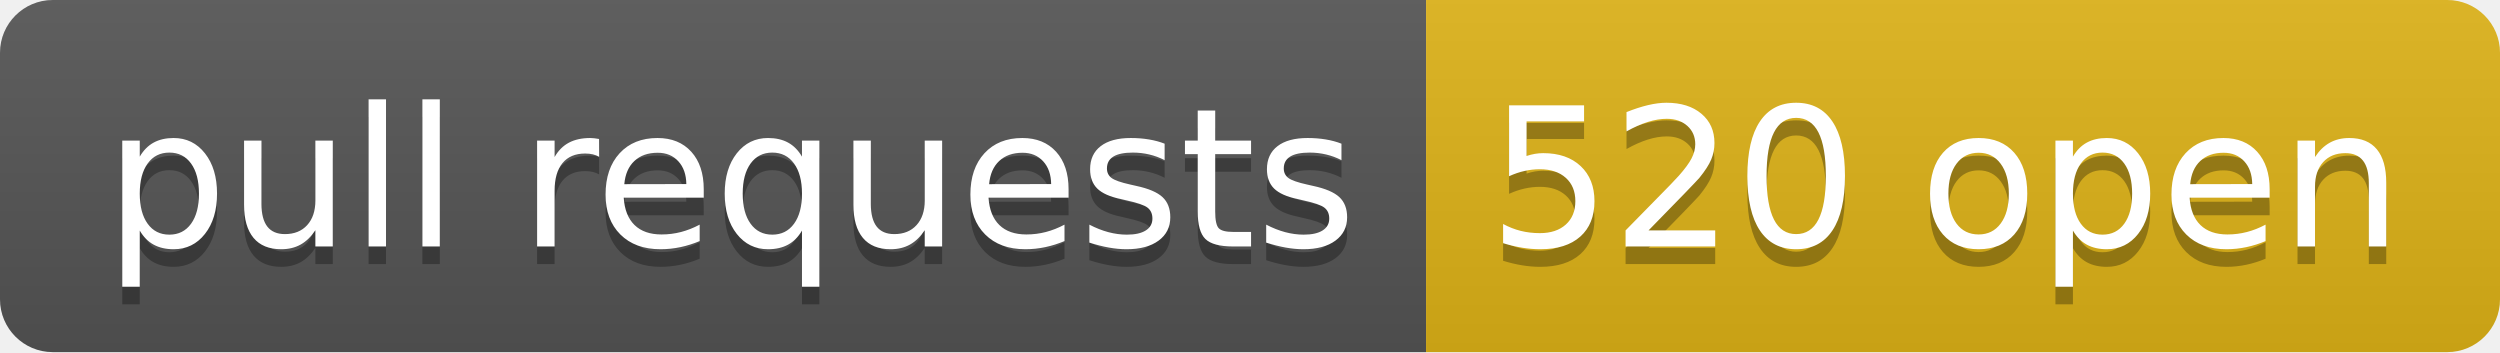
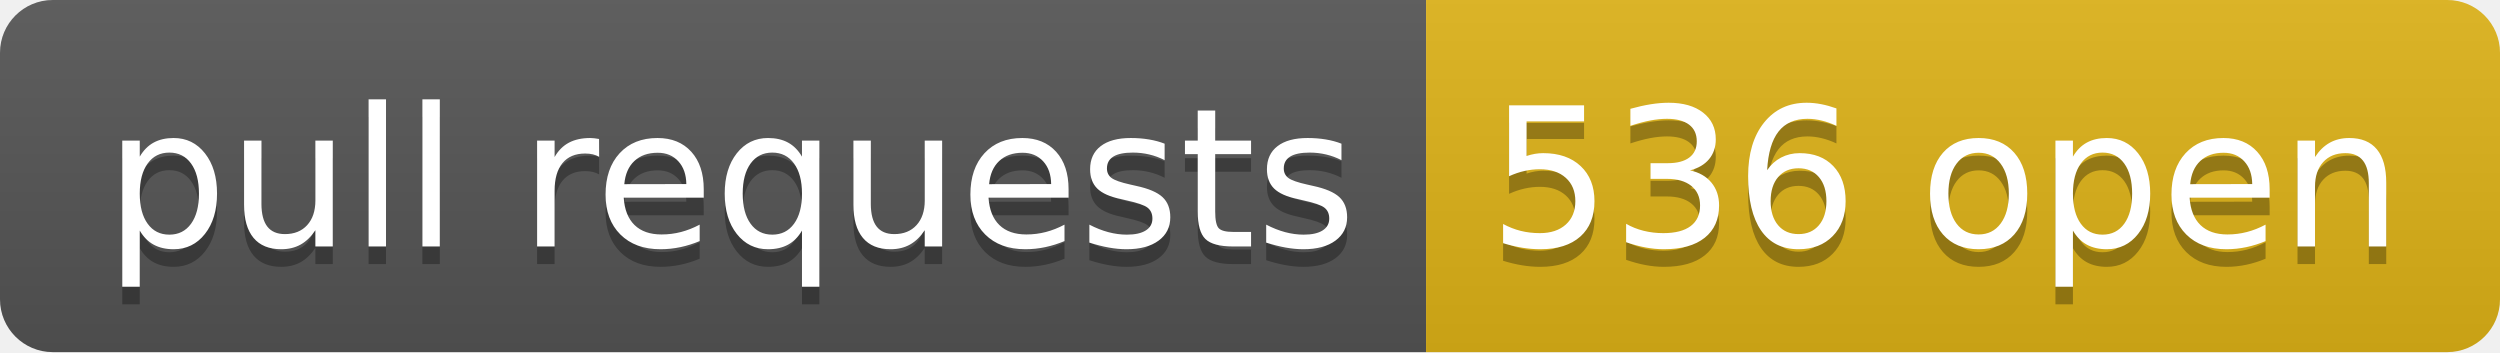
- <svg xmlns="http://www.w3.org/2000/svg" width="142" height="20" role="img" aria-label="pull requests: 520 open">
+ <svg xmlns="http://www.w3.org/2000/svg" width="142" height="20" role="img" aria-label="pull requests: 536 open">
  <linearGradient id="s" x2="0" y2="100%">
    <stop offset="0" stop-color="#bbb" stop-opacity=".1" />
    <stop offset="1" stop-opacity=".1" />
  </linearGradient>
  <clipPath id="r">
    <rect width="142" height="20" rx="3" fill="#fff" />
  </clipPath>
  <g clip-path="url(#r)">
    <rect width="81" height="20" fill="#555" />
    <rect x="81" width="61" height="20" fill="#dfb317" />
    <rect width="142" height="20" fill="url(#s)" />
  </g>
  <g fill="#fff" text-anchor="middle" font-family="Verdana,Geneva,DejaVu Sans,sans-serif" text-rendering="geometricPrecision" font-size="110">
    <text aria-hidden="true" x="415" y="150" fill="#010101" fill-opacity=".3" transform="scale(.1)" textLength="710">pull requests</text>
    <text x="415" y="140" transform="scale(.1)" fill="#fff" textLength="710">pull requests</text>
-     <text aria-hidden="true" x="1105" y="150" fill="#010101" fill-opacity=".3" transform="scale(.1)" textLength="510">520 open</text>
-     <text x="1105" y="140" transform="scale(.1)" fill="#fff" textLength="510">520 open</text>
+     <text aria-hidden="true" x="1105" y="150" fill="#010101" fill-opacity=".3" transform="scale(.1)" textLength="510">536 open</text>
+     <text x="1105" y="140" transform="scale(.1)" fill="#fff" textLength="510">536 open</text>
  </g>
</svg>
